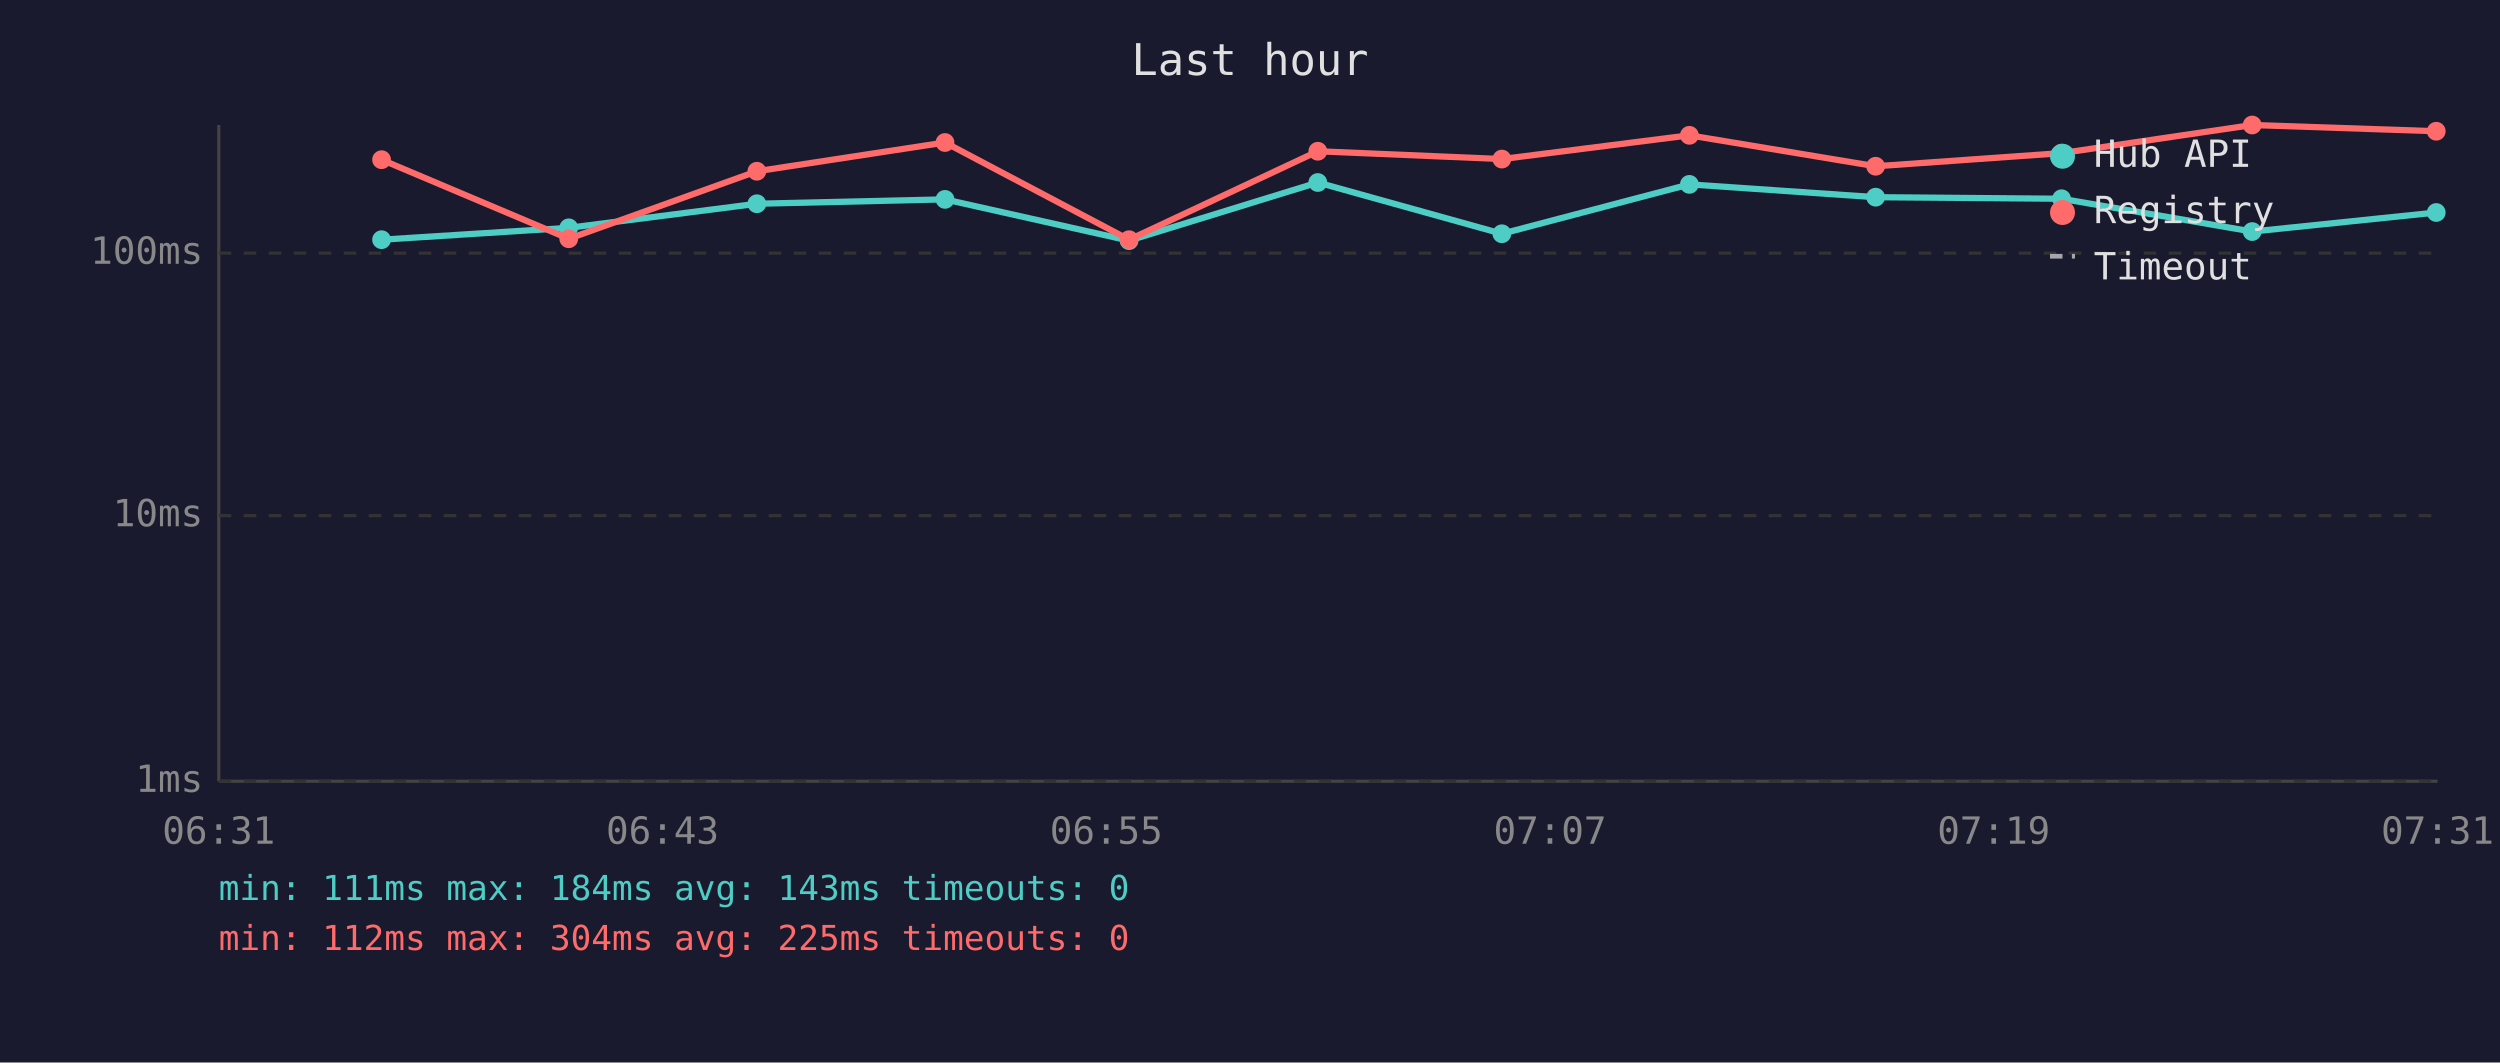
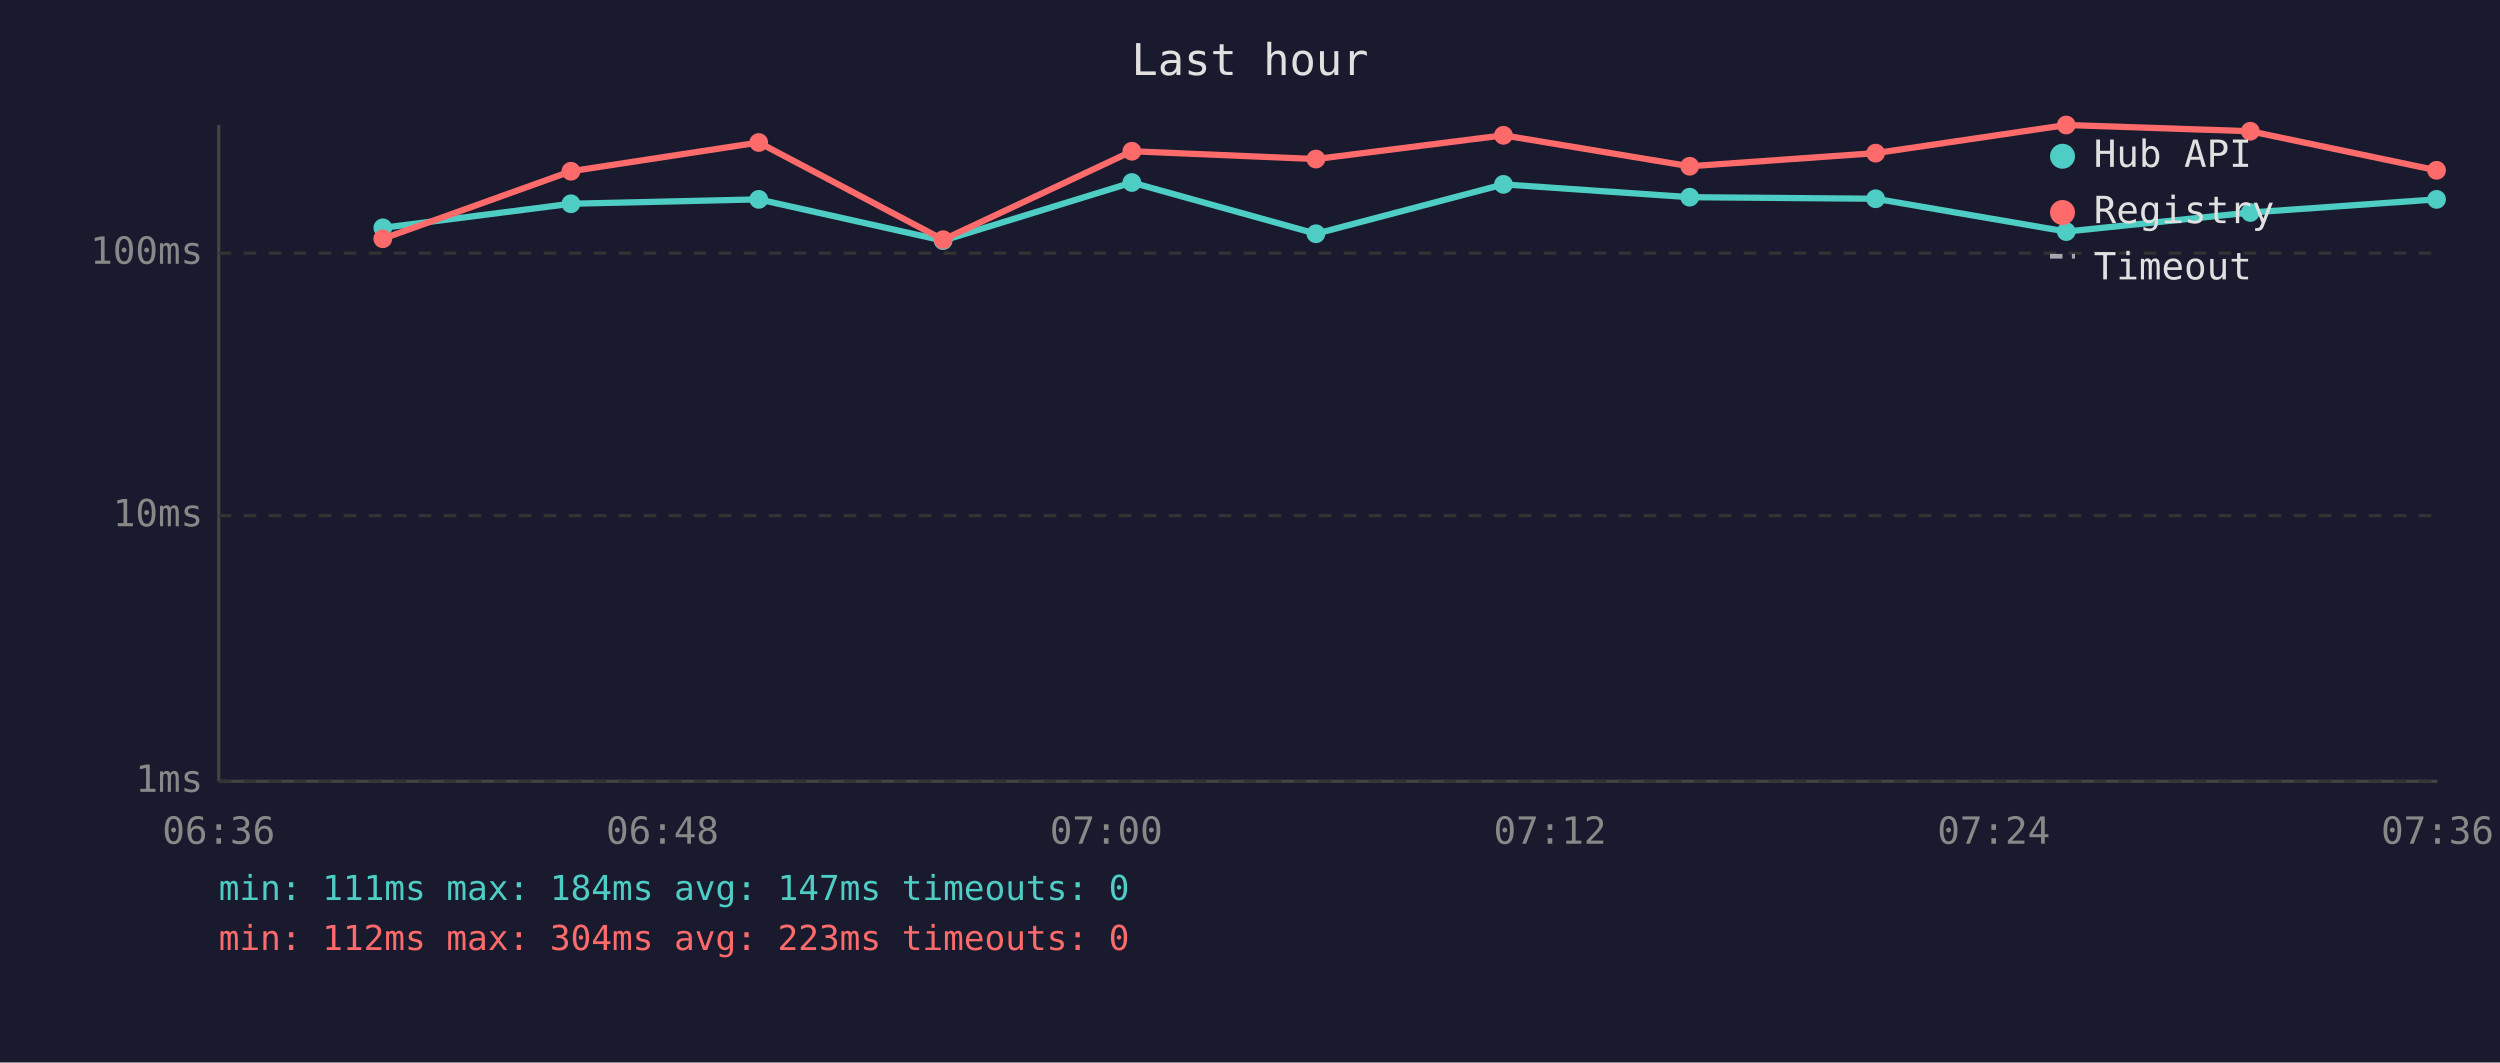
<svg xmlns="http://www.w3.org/2000/svg" viewBox="0 0 800 340" font-family="monospace" font-size="12">
  <rect width="800" height="340" fill="#1a1a2e" />
  <text x="400" y="24" fill="#e0e0e0" font-size="14" text-anchor="middle">Last hour</text>
  <line x1="70" y1="40" x2="70" y2="250" stroke="#444" stroke-width="1" />
  <line x1="70" y1="250" x2="780" y2="250" stroke="#444" stroke-width="1" />
  <line x1="70" y1="250" x2="780" y2="250" stroke="#333" stroke-width="1" stroke-dasharray="4" />
  <text x="65" y="250" fill="#888" text-anchor="end" dominant-baseline="middle">1ms</text>
  <line x1="70" y1="165" x2="780" y2="165" stroke="#333" stroke-width="1" stroke-dasharray="4" />
  <text x="65" y="165" fill="#888" text-anchor="end" dominant-baseline="middle">10ms</text>
  <line x1="70" y1="81" x2="780" y2="81" stroke="#333" stroke-width="1" stroke-dasharray="4" />
  <text x="65" y="81" fill="#888" text-anchor="end" dominant-baseline="middle">100ms</text>
-   <text x="70" y="270" fill="#888" text-anchor="middle">06:31</text>
-   <text x="212" y="270" fill="#888" text-anchor="middle">06:43</text>
-   <text x="354" y="270" fill="#888" text-anchor="middle">06:55</text>
-   <text x="496" y="270" fill="#888" text-anchor="middle">07:07</text>
-   <text x="638" y="270" fill="#888" text-anchor="middle">07:19</text>
-   <text x="780" y="270" fill="#888" text-anchor="middle">07:31</text>
-   <polyline points="122.1,76.7 182.0,72.9 242.2,65.2 302.4,63.8 361.3,77.0 421.7,58.4 480.6,74.8 540.6,59.0 600.2,63.1 659.7,63.6 720.7,74.1 779.6,68.0" fill="none" stroke="#4ecdc4" stroke-width="2" opacity="1" />
-   <circle cx="122.1" cy="76.7" r="3" fill="#4ecdc4" />
-   <circle cx="182.0" cy="72.9" r="3" fill="#4ecdc4" />
-   <circle cx="242.2" cy="65.2" r="3" fill="#4ecdc4" />
-   <circle cx="302.4" cy="63.8" r="3" fill="#4ecdc4" />
-   <circle cx="361.3" cy="77.0" r="3" fill="#4ecdc4" />
-   <circle cx="421.7" cy="58.4" r="3" fill="#4ecdc4" />
-   <circle cx="480.6" cy="74.8" r="3" fill="#4ecdc4" />
-   <circle cx="540.6" cy="59.0" r="3" fill="#4ecdc4" />
-   <circle cx="600.2" cy="63.1" r="3" fill="#4ecdc4" />
-   <circle cx="659.7" cy="63.6" r="3" fill="#4ecdc4" />
-   <circle cx="720.7" cy="74.1" r="3" fill="#4ecdc4" />
-   <circle cx="779.6" cy="68.0" r="3" fill="#4ecdc4" />
-   <polyline points="122.1,51.1 182.0,76.4 242.2,54.8 302.4,45.6 361.3,76.7 421.7,48.4 480.6,50.9 540.6,43.3 600.2,53.2 659.7,49.0 720.7,40.0 779.6,42.0" fill="none" stroke="#ff6b6b" stroke-width="2" opacity="1" />
-   <circle cx="122.1" cy="51.1" r="3" fill="#ff6b6b" />
-   <circle cx="182.0" cy="76.4" r="3" fill="#ff6b6b" />
-   <circle cx="242.2" cy="54.8" r="3" fill="#ff6b6b" />
-   <circle cx="302.4" cy="45.6" r="3" fill="#ff6b6b" />
-   <circle cx="361.3" cy="76.7" r="3" fill="#ff6b6b" />
-   <circle cx="421.7" cy="48.4" r="3" fill="#ff6b6b" />
-   <circle cx="480.6" cy="50.9" r="3" fill="#ff6b6b" />
-   <circle cx="540.6" cy="43.3" r="3" fill="#ff6b6b" />
-   <circle cx="600.2" cy="53.2" r="3" fill="#ff6b6b" />
-   <circle cx="659.7" cy="49.0" r="3" fill="#ff6b6b" />
-   <circle cx="720.7" cy="40.0" r="3" fill="#ff6b6b" />
-   <circle cx="779.6" cy="42.0" r="3" fill="#ff6b6b" />
+   <text x="70" y="270" fill="#888" text-anchor="middle">06:36</text>
+   <text x="212" y="270" fill="#888" text-anchor="middle">06:48</text>
+   <text x="354" y="270" fill="#888" text-anchor="middle">07:00</text>
+   <text x="496" y="270" fill="#888" text-anchor="middle">07:12</text>
+   <text x="638" y="270" fill="#888" text-anchor="middle">07:24</text>
+   <text x="780" y="270" fill="#888" text-anchor="middle">07:36</text>
+   <polyline points="122.5,72.9 182.7,65.2 242.8,63.8 301.8,77.0 362.2,58.4 421.1,74.8 481.1,59.0 540.7,63.1 600.2,63.6 661.2,74.1 720.1,68.0 779.7,63.8" fill="none" stroke="#4ecdc4" stroke-width="2" opacity="1" />
+   <circle cx="122.5" cy="72.9" r="3" fill="#4ecdc4" />
+   <circle cx="182.7" cy="65.2" r="3" fill="#4ecdc4" />
+   <circle cx="242.8" cy="63.8" r="3" fill="#4ecdc4" />
+   <circle cx="301.8" cy="77.0" r="3" fill="#4ecdc4" />
+   <circle cx="362.2" cy="58.4" r="3" fill="#4ecdc4" />
+   <circle cx="421.1" cy="74.8" r="3" fill="#4ecdc4" />
+   <circle cx="481.1" cy="59.0" r="3" fill="#4ecdc4" />
+   <circle cx="540.7" cy="63.1" r="3" fill="#4ecdc4" />
+   <circle cx="600.2" cy="63.6" r="3" fill="#4ecdc4" />
+   <circle cx="661.2" cy="74.1" r="3" fill="#4ecdc4" />
+   <circle cx="720.1" cy="68.0" r="3" fill="#4ecdc4" />
+   <circle cx="779.7" cy="63.8" r="3" fill="#4ecdc4" />
+   <polyline points="122.5,76.4 182.7,54.8 242.8,45.6 301.8,76.7 362.2,48.4 421.1,50.9 481.1,43.3 540.7,53.2 600.2,49.0 661.2,40.0 720.1,42.0 779.7,54.5" fill="none" stroke="#ff6b6b" stroke-width="2" opacity="1" />
+   <circle cx="122.5" cy="76.4" r="3" fill="#ff6b6b" />
+   <circle cx="182.7" cy="54.8" r="3" fill="#ff6b6b" />
+   <circle cx="242.8" cy="45.6" r="3" fill="#ff6b6b" />
+   <circle cx="301.8" cy="76.7" r="3" fill="#ff6b6b" />
+   <circle cx="362.2" cy="48.4" r="3" fill="#ff6b6b" />
+   <circle cx="421.1" cy="50.9" r="3" fill="#ff6b6b" />
+   <circle cx="481.1" cy="43.3" r="3" fill="#ff6b6b" />
+   <circle cx="540.7" cy="53.2" r="3" fill="#ff6b6b" />
+   <circle cx="600.2" cy="49.0" r="3" fill="#ff6b6b" />
+   <circle cx="661.2" cy="40.0" r="3" fill="#ff6b6b" />
+   <circle cx="720.1" cy="42.0" r="3" fill="#ff6b6b" />
+   <circle cx="779.7" cy="54.5" r="3" fill="#ff6b6b" />
  <circle cx="660" cy="50" r="4" fill="#4ecdc4" />
  <text x="670" y="50" fill="#e0e0e0" dominant-baseline="middle">Hub API</text>
  <circle cx="660" cy="68" r="4" fill="#ff6b6b" />
  <text x="670" y="68" fill="#e0e0e0" dominant-baseline="middle">Registry</text>
  <line x1="656" y1="82" x2="664" y2="82" stroke="#e0e0e0" stroke-width="1.5" stroke-dasharray="4,3" opacity="0.7" />
  <text x="670" y="86" fill="#e0e0e0" dominant-baseline="middle">Timeout</text>
-   <text x="70" y="288" fill="#4ecdc4" font-size="11">min: 111ms  max: 184ms  avg: 143ms  timeouts: 0</text>
-   <text x="70" y="304" fill="#ff6b6b" font-size="11">min: 112ms  max: 304ms  avg: 225ms  timeouts: 0</text>
+   <text x="70" y="288" fill="#4ecdc4" font-size="11">min: 111ms  max: 184ms  avg: 147ms  timeouts: 0</text>
+   <text x="70" y="304" fill="#ff6b6b" font-size="11">min: 112ms  max: 304ms  avg: 223ms  timeouts: 0</text>
</svg>
